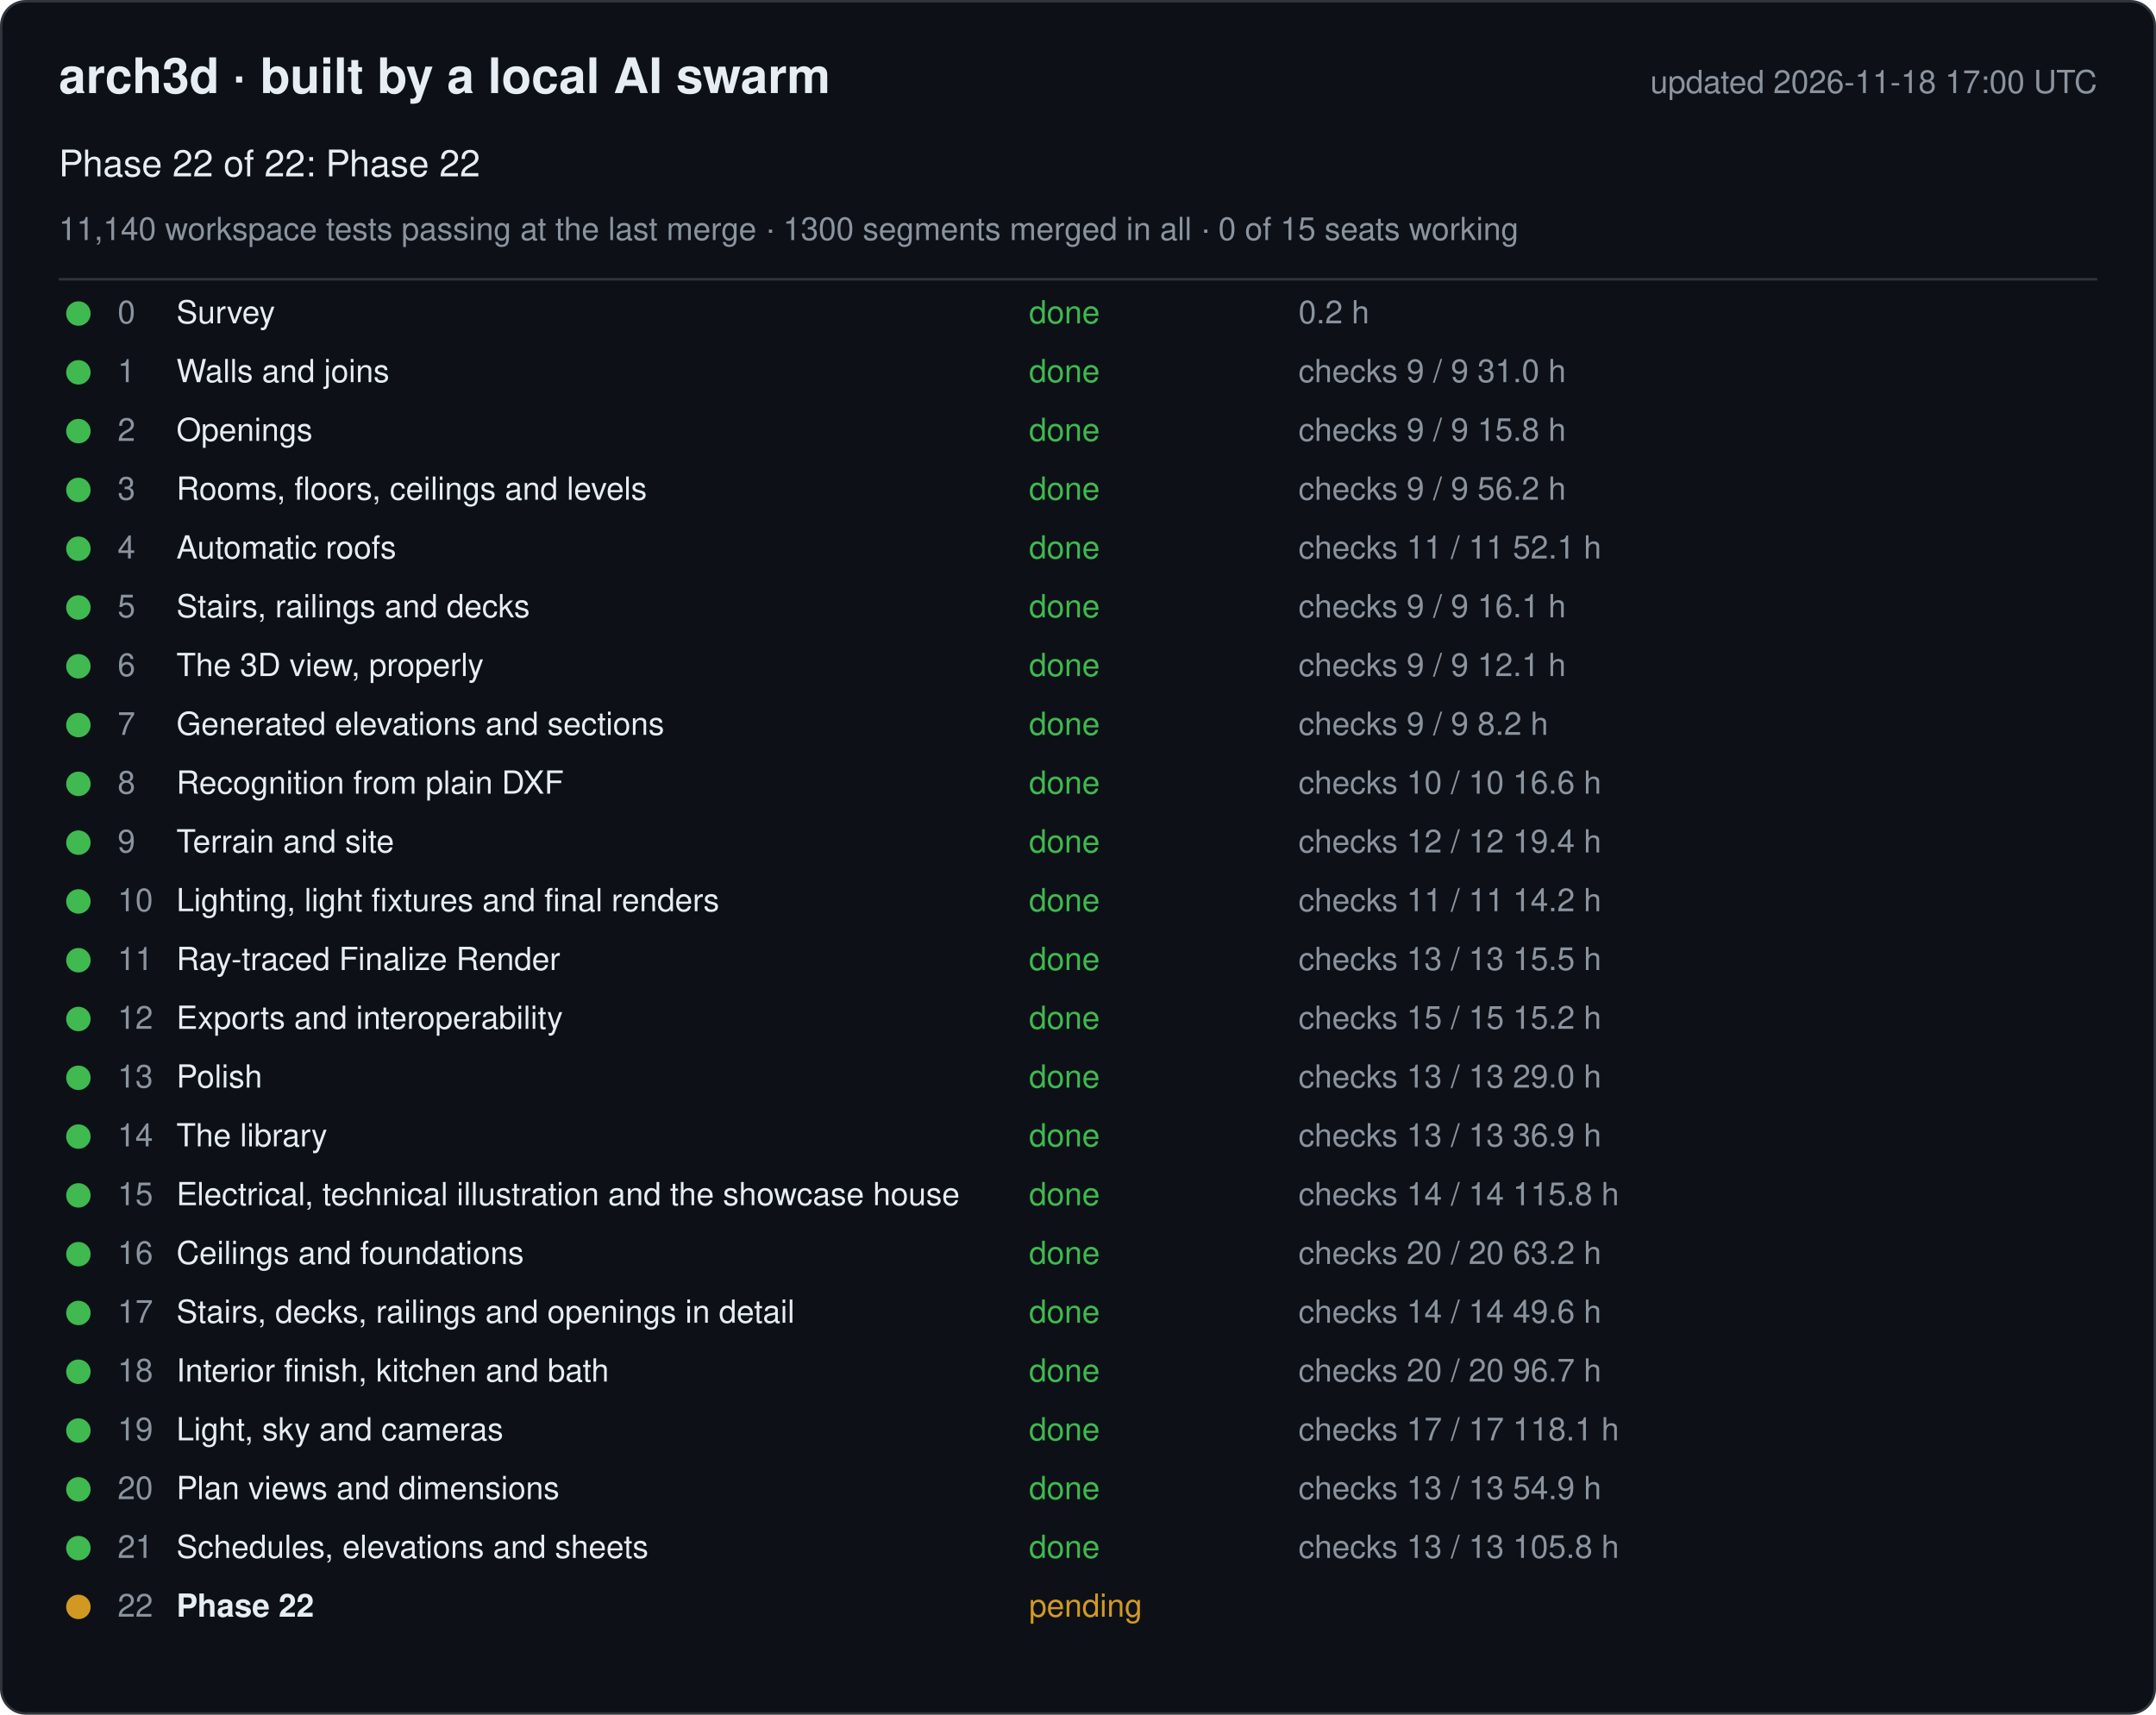
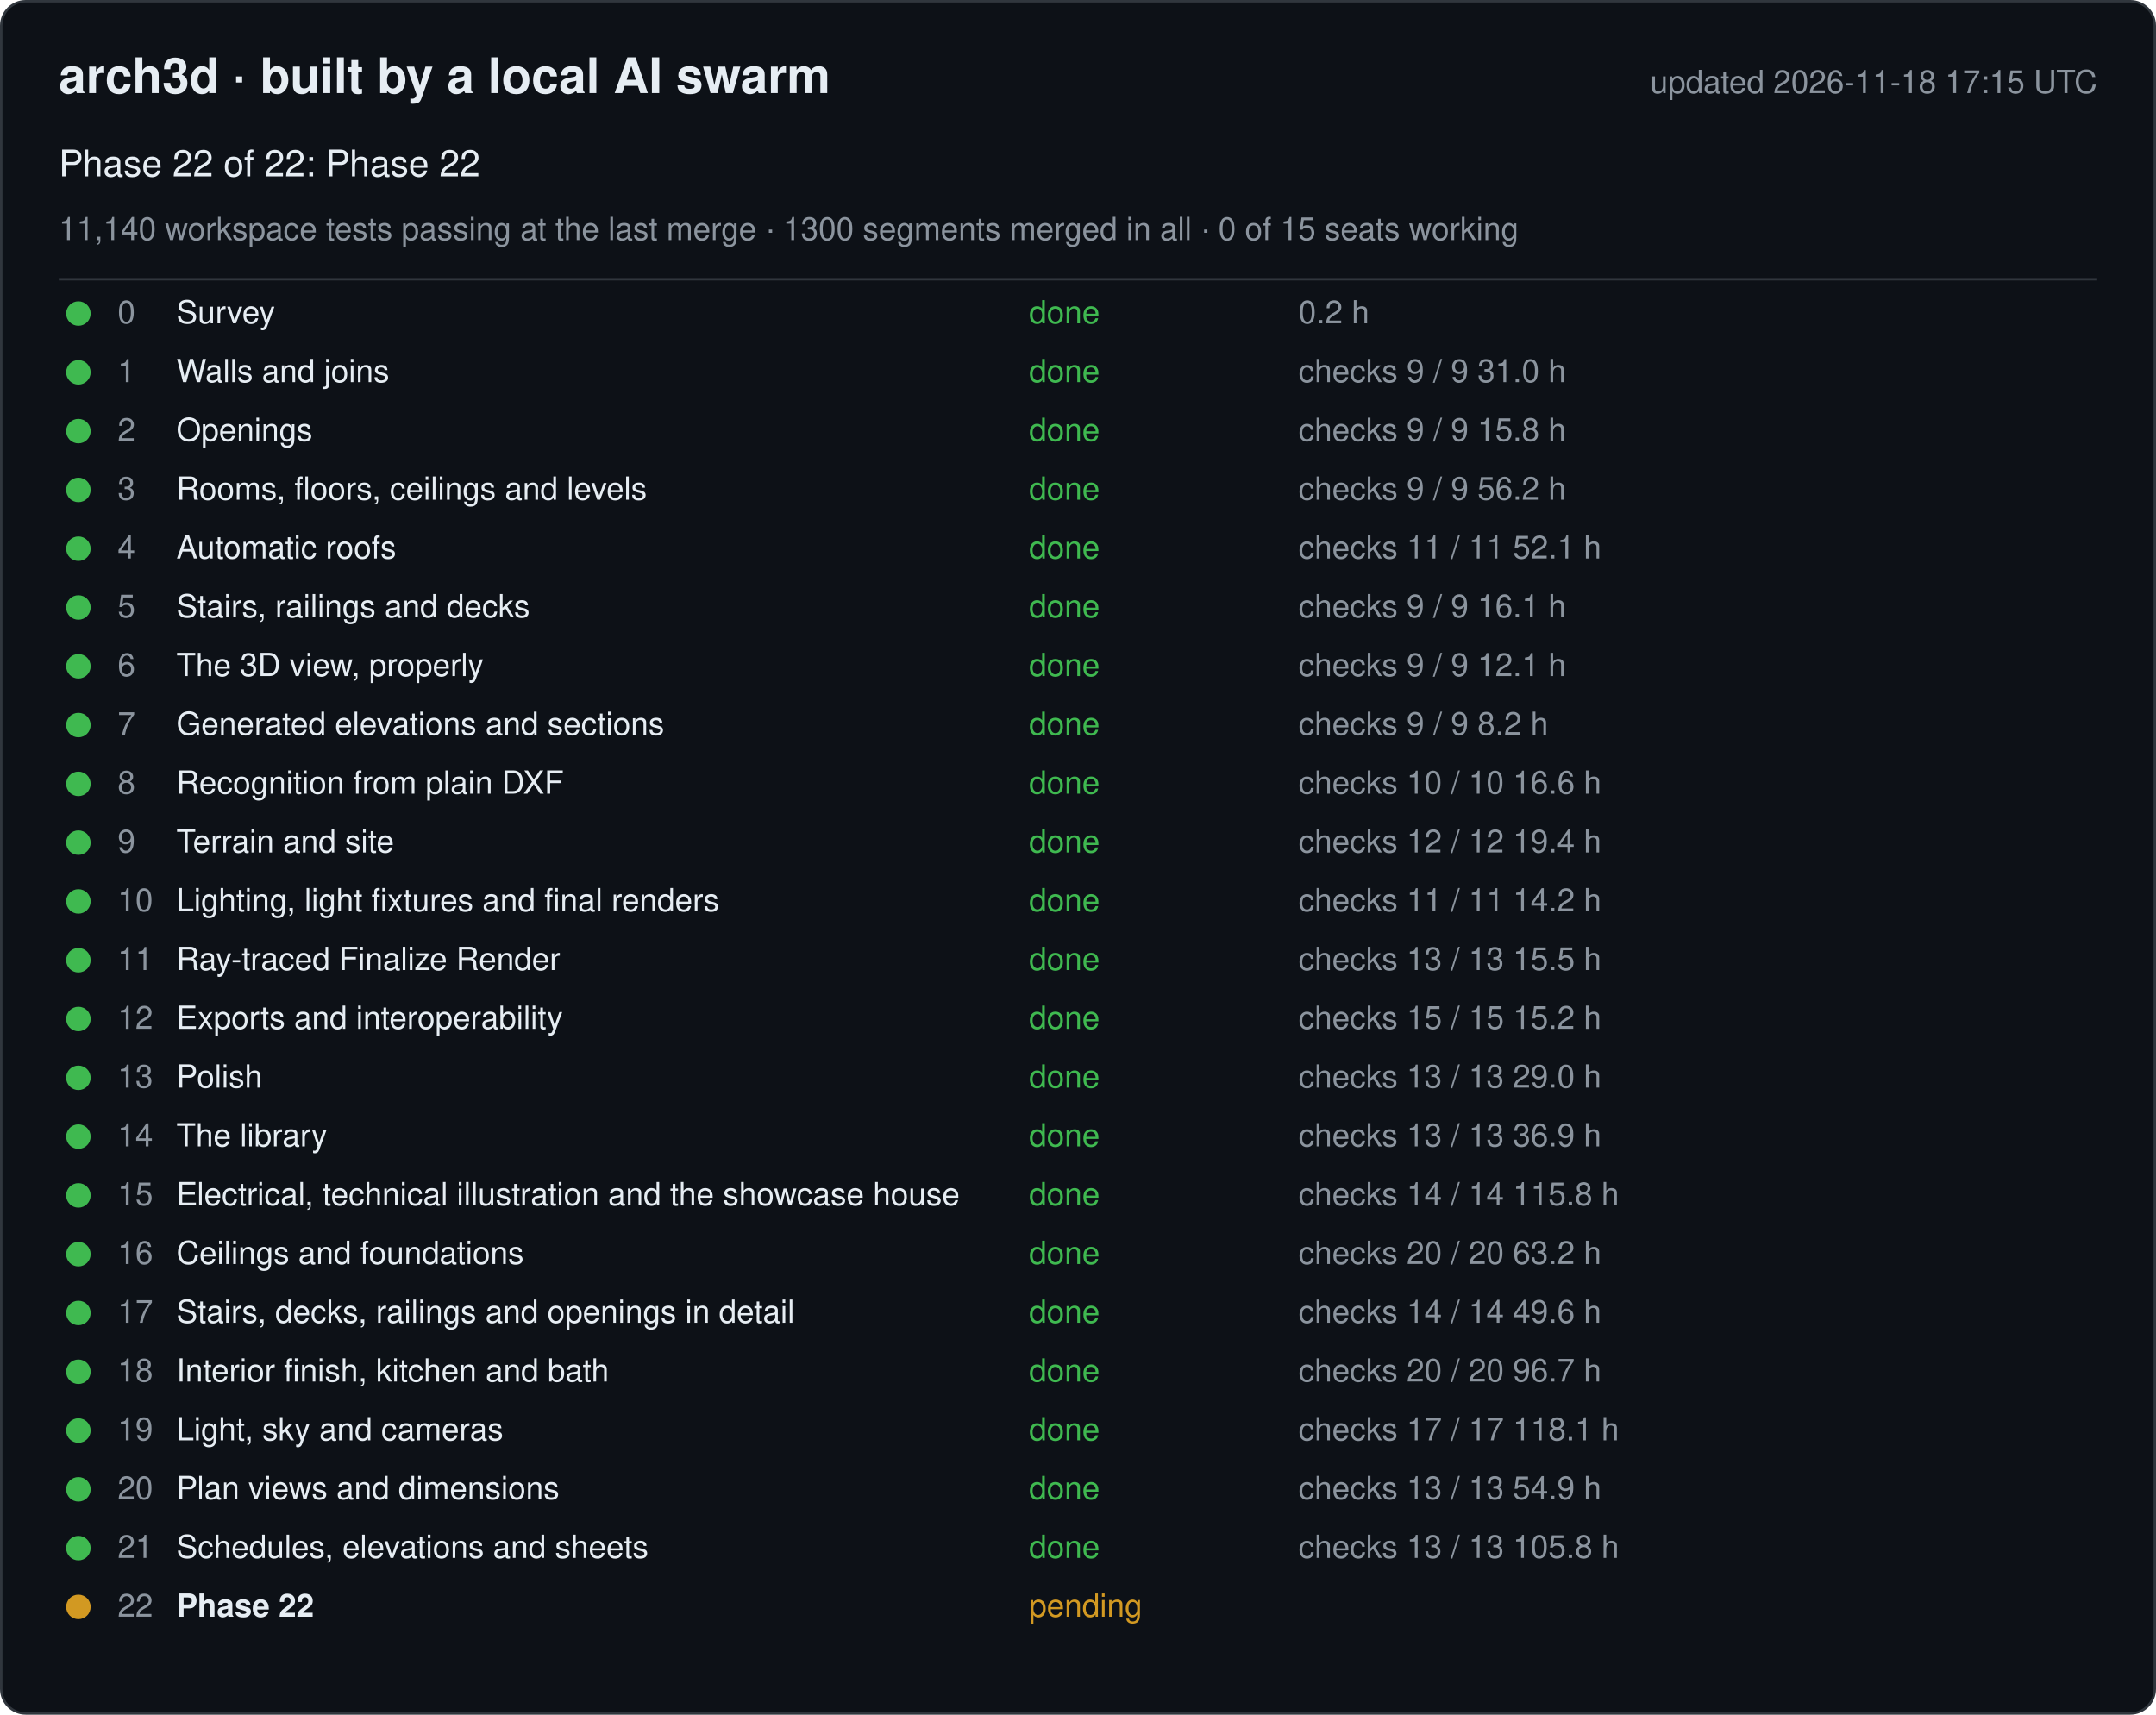
<svg xmlns="http://www.w3.org/2000/svg" width="880" height="700" viewBox="0 0 880 700" font-family="-apple-system, Segoe UI, Helvetica, Arial, sans-serif">
  <rect x="0.5" y="0.5" width="879" height="699" rx="10" fill="#0d1117" stroke="#30363d" />
  <text x="24" y="38" font-size="20" font-weight="600" fill="#e6edf3">arch3d · built by a local AI swarm</text>
-   <text x="856" y="38" font-size="13" fill="#8b949e" text-anchor="end">updated 2026-11-18 17:00 UTC</text>
+   <text x="856" y="38" font-size="13" fill="#8b949e" text-anchor="end">updated 2026-11-18 17:15 UTC</text>
  <text x="24" y="72" font-size="15" fill="#e6edf3">Phase 22 of 22: Phase 22</text>
  <text x="24" y="98" font-size="13" fill="#8b949e">11,140 workspace tests passing at the last merge · 1300 segments merged in all · 0 of 15 seats working</text>
  <line x1="24" y1="114" x2="856" y2="114" stroke="#30363d" />
  <g data-phase="0">
    <circle cx="32" cy="128" r="5" fill="#3fb950" />
    <text x="48" y="132" font-size="13" fill="#8b949e">0</text>
    <text x="72" y="132" font-size="13" fill="#e6edf3">Survey</text>
    <text x="420" y="132" font-size="13" fill="#3fb950">done</text>
    <text x="530" y="132" font-size="13" fill="#8b949e">0.2 h</text>
  </g>
  <g data-phase="1">
    <circle cx="32" cy="152" r="5" fill="#3fb950" />
    <text x="48" y="156" font-size="13" fill="#8b949e">1</text>
    <text x="72" y="156" font-size="13" fill="#e6edf3">Walls and joins</text>
    <text x="420" y="156" font-size="13" fill="#3fb950">done</text>
    <text x="530" y="156" font-size="13" fill="#8b949e">checks 9 / 9   31.0 h</text>
  </g>
  <g data-phase="2">
    <circle cx="32" cy="176" r="5" fill="#3fb950" />
    <text x="48" y="180" font-size="13" fill="#8b949e">2</text>
    <text x="72" y="180" font-size="13" fill="#e6edf3">Openings</text>
    <text x="420" y="180" font-size="13" fill="#3fb950">done</text>
    <text x="530" y="180" font-size="13" fill="#8b949e">checks 9 / 9   15.8 h</text>
  </g>
  <g data-phase="3">
    <circle cx="32" cy="200" r="5" fill="#3fb950" />
    <text x="48" y="204" font-size="13" fill="#8b949e">3</text>
    <text x="72" y="204" font-size="13" fill="#e6edf3">Rooms, floors, ceilings and levels</text>
    <text x="420" y="204" font-size="13" fill="#3fb950">done</text>
    <text x="530" y="204" font-size="13" fill="#8b949e">checks 9 / 9   56.2 h</text>
  </g>
  <g data-phase="4">
    <circle cx="32" cy="224" r="5" fill="#3fb950" />
    <text x="48" y="228" font-size="13" fill="#8b949e">4</text>
    <text x="72" y="228" font-size="13" fill="#e6edf3">Automatic roofs</text>
    <text x="420" y="228" font-size="13" fill="#3fb950">done</text>
    <text x="530" y="228" font-size="13" fill="#8b949e">checks 11 / 11   52.1 h</text>
  </g>
  <g data-phase="5">
    <circle cx="32" cy="248" r="5" fill="#3fb950" />
    <text x="48" y="252" font-size="13" fill="#8b949e">5</text>
    <text x="72" y="252" font-size="13" fill="#e6edf3">Stairs, railings and decks</text>
    <text x="420" y="252" font-size="13" fill="#3fb950">done</text>
    <text x="530" y="252" font-size="13" fill="#8b949e">checks 9 / 9   16.1 h</text>
  </g>
  <g data-phase="6">
    <circle cx="32" cy="272" r="5" fill="#3fb950" />
    <text x="48" y="276" font-size="13" fill="#8b949e">6</text>
    <text x="72" y="276" font-size="13" fill="#e6edf3">The 3D view, properly</text>
    <text x="420" y="276" font-size="13" fill="#3fb950">done</text>
    <text x="530" y="276" font-size="13" fill="#8b949e">checks 9 / 9   12.1 h</text>
  </g>
  <g data-phase="7">
    <circle cx="32" cy="296" r="5" fill="#3fb950" />
    <text x="48" y="300" font-size="13" fill="#8b949e">7</text>
    <text x="72" y="300" font-size="13" fill="#e6edf3">Generated elevations and sections</text>
    <text x="420" y="300" font-size="13" fill="#3fb950">done</text>
    <text x="530" y="300" font-size="13" fill="#8b949e">checks 9 / 9   8.2 h</text>
  </g>
  <g data-phase="8">
    <circle cx="32" cy="320" r="5" fill="#3fb950" />
    <text x="48" y="324" font-size="13" fill="#8b949e">8</text>
    <text x="72" y="324" font-size="13" fill="#e6edf3">Recognition from plain DXF</text>
    <text x="420" y="324" font-size="13" fill="#3fb950">done</text>
    <text x="530" y="324" font-size="13" fill="#8b949e">checks 10 / 10   16.6 h</text>
  </g>
  <g data-phase="9">
    <circle cx="32" cy="344" r="5" fill="#3fb950" />
    <text x="48" y="348" font-size="13" fill="#8b949e">9</text>
    <text x="72" y="348" font-size="13" fill="#e6edf3">Terrain and site</text>
    <text x="420" y="348" font-size="13" fill="#3fb950">done</text>
    <text x="530" y="348" font-size="13" fill="#8b949e">checks 12 / 12   19.4 h</text>
  </g>
  <g data-phase="10">
    <circle cx="32" cy="368" r="5" fill="#3fb950" />
    <text x="48" y="372" font-size="13" fill="#8b949e">10</text>
    <text x="72" y="372" font-size="13" fill="#e6edf3">Lighting, light fixtures and final renders</text>
    <text x="420" y="372" font-size="13" fill="#3fb950">done</text>
    <text x="530" y="372" font-size="13" fill="#8b949e">checks 11 / 11   14.2 h</text>
  </g>
  <g data-phase="11">
    <circle cx="32" cy="392" r="5" fill="#3fb950" />
    <text x="48" y="396" font-size="13" fill="#8b949e">11</text>
    <text x="72" y="396" font-size="13" fill="#e6edf3">Ray-traced Finalize Render</text>
    <text x="420" y="396" font-size="13" fill="#3fb950">done</text>
    <text x="530" y="396" font-size="13" fill="#8b949e">checks 13 / 13   15.5 h</text>
  </g>
  <g data-phase="12">
    <circle cx="32" cy="416" r="5" fill="#3fb950" />
    <text x="48" y="420" font-size="13" fill="#8b949e">12</text>
    <text x="72" y="420" font-size="13" fill="#e6edf3">Exports and interoperability</text>
    <text x="420" y="420" font-size="13" fill="#3fb950">done</text>
    <text x="530" y="420" font-size="13" fill="#8b949e">checks 15 / 15   15.2 h</text>
  </g>
  <g data-phase="13">
    <circle cx="32" cy="440" r="5" fill="#3fb950" />
    <text x="48" y="444" font-size="13" fill="#8b949e">13</text>
    <text x="72" y="444" font-size="13" fill="#e6edf3">Polish</text>
    <text x="420" y="444" font-size="13" fill="#3fb950">done</text>
    <text x="530" y="444" font-size="13" fill="#8b949e">checks 13 / 13   29.0 h</text>
  </g>
  <g data-phase="14">
    <circle cx="32" cy="464" r="5" fill="#3fb950" />
    <text x="48" y="468" font-size="13" fill="#8b949e">14</text>
    <text x="72" y="468" font-size="13" fill="#e6edf3">The library</text>
    <text x="420" y="468" font-size="13" fill="#3fb950">done</text>
    <text x="530" y="468" font-size="13" fill="#8b949e">checks 13 / 13   36.9 h</text>
  </g>
  <g data-phase="15">
    <circle cx="32" cy="488" r="5" fill="#3fb950" />
    <text x="48" y="492" font-size="13" fill="#8b949e">15</text>
    <text x="72" y="492" font-size="13" fill="#e6edf3">Electrical, technical illustration and the showcase house</text>
    <text x="420" y="492" font-size="13" fill="#3fb950">done</text>
    <text x="530" y="492" font-size="13" fill="#8b949e">checks 14 / 14   115.8 h</text>
  </g>
  <g data-phase="16">
    <circle cx="32" cy="512" r="5" fill="#3fb950" />
    <text x="48" y="516" font-size="13" fill="#8b949e">16</text>
    <text x="72" y="516" font-size="13" fill="#e6edf3">Ceilings and foundations</text>
    <text x="420" y="516" font-size="13" fill="#3fb950">done</text>
    <text x="530" y="516" font-size="13" fill="#8b949e">checks 20 / 20   63.2 h</text>
  </g>
  <g data-phase="17">
    <circle cx="32" cy="536" r="5" fill="#3fb950" />
    <text x="48" y="540" font-size="13" fill="#8b949e">17</text>
    <text x="72" y="540" font-size="13" fill="#e6edf3">Stairs, decks, railings and openings in detail</text>
    <text x="420" y="540" font-size="13" fill="#3fb950">done</text>
    <text x="530" y="540" font-size="13" fill="#8b949e">checks 14 / 14   49.6 h</text>
  </g>
  <g data-phase="18">
    <circle cx="32" cy="560" r="5" fill="#3fb950" />
    <text x="48" y="564" font-size="13" fill="#8b949e">18</text>
    <text x="72" y="564" font-size="13" fill="#e6edf3">Interior finish, kitchen and bath</text>
    <text x="420" y="564" font-size="13" fill="#3fb950">done</text>
    <text x="530" y="564" font-size="13" fill="#8b949e">checks 20 / 20   96.7 h</text>
  </g>
  <g data-phase="19">
    <circle cx="32" cy="584" r="5" fill="#3fb950" />
    <text x="48" y="588" font-size="13" fill="#8b949e">19</text>
    <text x="72" y="588" font-size="13" fill="#e6edf3">Light, sky and cameras</text>
    <text x="420" y="588" font-size="13" fill="#3fb950">done</text>
    <text x="530" y="588" font-size="13" fill="#8b949e">checks 17 / 17   118.1 h</text>
  </g>
  <g data-phase="20">
    <circle cx="32" cy="608" r="5" fill="#3fb950" />
    <text x="48" y="612" font-size="13" fill="#8b949e">20</text>
    <text x="72" y="612" font-size="13" fill="#e6edf3">Plan views and dimensions</text>
    <text x="420" y="612" font-size="13" fill="#3fb950">done</text>
    <text x="530" y="612" font-size="13" fill="#8b949e">checks 13 / 13   54.9 h</text>
  </g>
  <g data-phase="21">
    <circle cx="32" cy="632" r="5" fill="#3fb950" />
    <text x="48" y="636" font-size="13" fill="#8b949e">21</text>
    <text x="72" y="636" font-size="13" fill="#e6edf3">Schedules, elevations and sheets</text>
    <text x="420" y="636" font-size="13" fill="#3fb950">done</text>
    <text x="530" y="636" font-size="13" fill="#8b949e">checks 13 / 13   105.8 h</text>
  </g>
  <g data-phase="22">
    <circle cx="32" cy="656" r="5" fill="#d29922" />
    <text x="48" y="660" font-size="13" fill="#8b949e">22</text>
    <text x="72" y="660" font-size="13" fill="#e6edf3" font-weight="600">Phase 22</text>
    <text x="420" y="660" font-size="13" fill="#d29922">pending</text>
    <text x="530" y="660" font-size="13" fill="#8b949e" />
  </g>
</svg>
